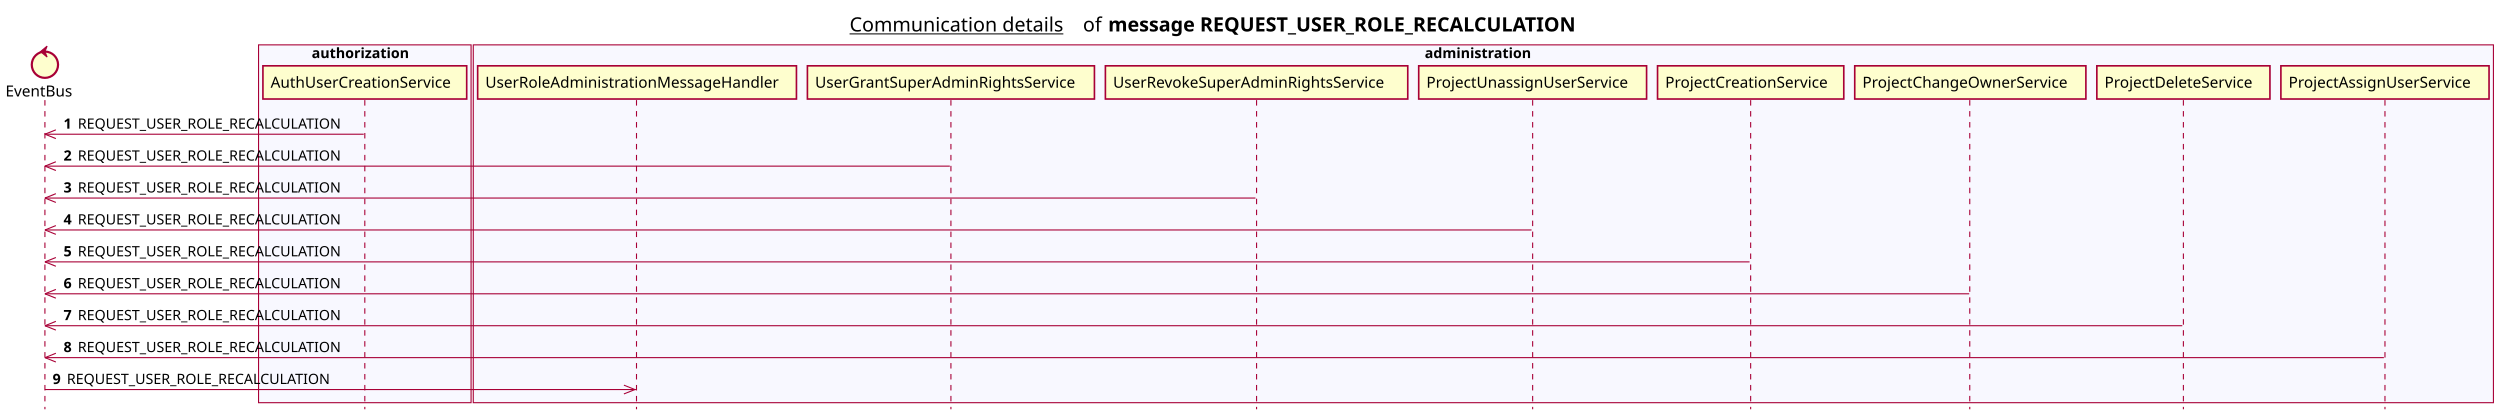
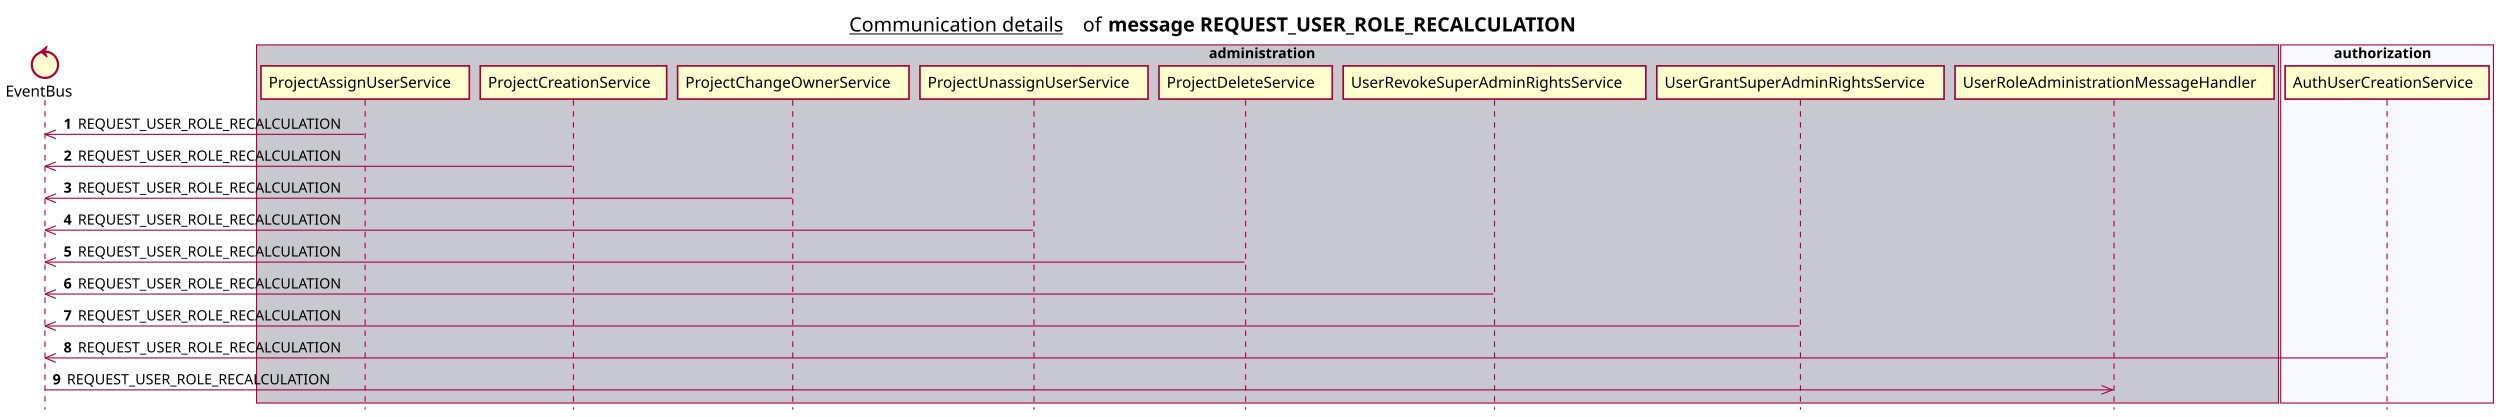
- <svg xmlns="http://www.w3.org/2000/svg" contentScriptType="application/ecmascript" contentStyleType="text/css" height="380px" preserveAspectRatio="none" style="width:2282px;height:380px;background:#FFFFFF;" version="1.1" viewBox="0 0 2282 380" width="2282px" zoomAndPan="magnify">
+ <svg xmlns="http://www.w3.org/2000/svg" contentScriptType="application/ecmascript" contentStyleType="text/css" height="380px" preserveAspectRatio="none" style="width:2280px;height:380px;background:#FFFFFF;" version="1.1" viewBox="0 0 2280 380" width="2280px" zoomAndPan="magnify">
  <defs />
  <g>
-     <text fill="#000000" font-family="sans-serif" font-size="18" lengthAdjust="spacing" text-decoration="underline" textLength="201" x="775.5" y="28.708">Communication details</text>
-     <text fill="#000000" font-family="sans-serif" font-size="18" lengthAdjust="spacing" textLength="17" x="988.5" y="28.708">of</text>
-     <text fill="#000000" font-family="sans-serif" font-size="18" font-weight="bold" lengthAdjust="spacing" textLength="490" x="1011.5" y="28.708">message REQUEST_USER_ROLE_RECALCULATION</text>
-     <rect fill="#F8F8FF" height="326.625" style="stroke:#A80036;stroke-width:1.0;" width="194" x="236" y="40.953" />
-     <text fill="#000000" font-family="sans-serif" font-size="13" font-weight="bold" lengthAdjust="spacing" textLength="97" x="284.5" y="53.02">authorization</text>
-     <rect fill="#F8F8FF" height="326.625" style="stroke:#A80036;stroke-width:1.0;" width="1844" x="432" y="40.953" />
-     <text fill="#000000" font-family="sans-serif" font-size="13" font-weight="bold" lengthAdjust="spacing" textLength="107" x="1300.5" y="53.02">administration</text>
+     <text fill="#000000" font-family="sans-serif" font-size="18" lengthAdjust="spacing" text-decoration="underline" textLength="201" x="774.5" y="28.708">Communication details</text>
+     <text fill="#000000" font-family="sans-serif" font-size="18" lengthAdjust="spacing" textLength="17" x="987.5" y="28.708">of</text>
+     <text fill="#000000" font-family="sans-serif" font-size="18" font-weight="bold" lengthAdjust="spacing" textLength="490" x="1010.5" y="28.708">message REQUEST_USER_ROLE_RECALCULATION</text>
+     <rect fill="#C8C8CF" height="326.625" style="stroke:#A80036;stroke-width:1.0;" width="1844" x="234" y="40.953" />
+     <text fill="#000000" font-family="sans-serif" font-size="13" font-weight="bold" lengthAdjust="spacing" textLength="107" x="1102.5" y="53.02">administration</text>
+     <rect fill="#F8F8FF" height="326.625" style="stroke:#A80036;stroke-width:1.0;" width="194" x="2080" y="40.953" />
+     <text fill="#000000" font-family="sans-serif" font-size="13" font-weight="bold" lengthAdjust="spacing" textLength="97" x="2128.5" y="53.02">authorization</text>
    <line style="stroke:#A80036;stroke-width:1.0;stroke-dasharray:5.0,5.0;" x1="41" x2="41" y1="91.383" y2="373.578" />
    <line style="stroke:#A80036;stroke-width:1.0;stroke-dasharray:5.0,5.0;" x1="333" x2="333" y1="91.383" y2="373.578" />
-     <line style="stroke:#A80036;stroke-width:1.0;stroke-dasharray:5.0,5.0;" x1="581" x2="581" y1="91.383" y2="373.578" />
-     <line style="stroke:#A80036;stroke-width:1.0;stroke-dasharray:5.0,5.0;" x1="868" x2="868" y1="91.383" y2="373.578" />
-     <line style="stroke:#A80036;stroke-width:1.0;stroke-dasharray:5.0,5.0;" x1="1147" x2="1147" y1="91.383" y2="373.578" />
-     <line style="stroke:#A80036;stroke-width:1.0;stroke-dasharray:5.0,5.0;" x1="1399" x2="1399" y1="91.383" y2="373.578" />
-     <line style="stroke:#A80036;stroke-width:1.0;stroke-dasharray:5.0,5.0;" x1="1598" x2="1598" y1="91.383" y2="373.578" />
-     <line style="stroke:#A80036;stroke-width:1.0;stroke-dasharray:5.0,5.0;" x1="1798" x2="1798" y1="91.383" y2="373.578" />
-     <line style="stroke:#A80036;stroke-width:1.0;stroke-dasharray:5.0,5.0;" x1="1993" x2="1993" y1="91.383" y2="373.578" />
+     <line style="stroke:#A80036;stroke-width:1.0;stroke-dasharray:5.0,5.0;" x1="523" x2="523" y1="91.383" y2="373.578" />
+     <line style="stroke:#A80036;stroke-width:1.0;stroke-dasharray:5.0,5.0;" x1="723" x2="723" y1="91.383" y2="373.578" />
+     <line style="stroke:#A80036;stroke-width:1.0;stroke-dasharray:5.0,5.0;" x1="943" x2="943" y1="91.383" y2="373.578" />
+     <line style="stroke:#A80036;stroke-width:1.0;stroke-dasharray:5.0,5.0;" x1="1136" x2="1136" y1="91.383" y2="373.578" />
+     <line style="stroke:#A80036;stroke-width:1.0;stroke-dasharray:5.0,5.0;" x1="1363" x2="1363" y1="91.383" y2="373.578" />
+     <line style="stroke:#A80036;stroke-width:1.0;stroke-dasharray:5.0,5.0;" x1="1642" x2="1642" y1="91.383" y2="373.578" />
+     <line style="stroke:#A80036;stroke-width:1.0;stroke-dasharray:5.0,5.0;" x1="1928" x2="1928" y1="91.383" y2="373.578" />
    <line style="stroke:#A80036;stroke-width:1.0;stroke-dasharray:5.0,5.0;" x1="2177" x2="2177" y1="91.383" y2="373.578" />
    <text fill="#000000" font-family="sans-serif" font-size="14" lengthAdjust="spacing" textLength="66" x="5" y="88.081">EventBus</text>
    <ellipse cx="41" cy="59.086" fill="#FEFECE" rx="12" ry="12" style="stroke:#A80036;stroke-width:2.0;" />
    <polygon fill="#A80036" points="37,47.086,43,42.086,41,47.086,43,52.086,37,47.086" style="stroke:#A80036;stroke-width:1.0;" />
-     <rect fill="#FEFECE" height="30.297" style="stroke:#A80036;stroke-width:1.5;" width="186" x="240" y="60.086" />
-     <text fill="#000000" font-family="sans-serif" font-size="14" lengthAdjust="spacing" textLength="172" x="247" y="80.081">AuthUserCreationService</text>
-     <rect fill="#FEFECE" height="30.297" style="stroke:#A80036;stroke-width:1.5;" width="291" x="436" y="60.086" />
-     <text fill="#000000" font-family="sans-serif" font-size="14" lengthAdjust="spacing" textLength="277" x="443" y="80.081">UserRoleAdministrationMessageHandler</text>
-     <rect fill="#FEFECE" height="30.297" style="stroke:#A80036;stroke-width:1.5;" width="262" x="737" y="60.086" />
-     <text fill="#000000" font-family="sans-serif" font-size="14" lengthAdjust="spacing" textLength="248" x="744" y="80.081">UserGrantSuperAdminRightsService</text>
-     <rect fill="#FEFECE" height="30.297" style="stroke:#A80036;stroke-width:1.5;" width="276" x="1009" y="60.086" />
-     <text fill="#000000" font-family="sans-serif" font-size="14" lengthAdjust="spacing" textLength="262" x="1016" y="80.081">UserRevokeSuperAdminRightsService</text>
-     <rect fill="#FEFECE" height="30.297" style="stroke:#A80036;stroke-width:1.5;" width="208" x="1295" y="60.086" />
-     <text fill="#000000" font-family="sans-serif" font-size="14" lengthAdjust="spacing" textLength="194" x="1302" y="80.081">ProjectUnassignUserService</text>
-     <rect fill="#FEFECE" height="30.297" style="stroke:#A80036;stroke-width:1.5;" width="170" x="1513" y="60.086" />
-     <text fill="#000000" font-family="sans-serif" font-size="14" lengthAdjust="spacing" textLength="156" x="1520" y="80.081">ProjectCreationService</text>
-     <rect fill="#FEFECE" height="30.297" style="stroke:#A80036;stroke-width:1.5;" width="211" x="1693" y="60.086" />
-     <text fill="#000000" font-family="sans-serif" font-size="14" lengthAdjust="spacing" textLength="197" x="1700" y="80.081">ProjectChangeOwnerService</text>
-     <rect fill="#FEFECE" height="30.297" style="stroke:#A80036;stroke-width:1.5;" width="158" x="1914" y="60.086" />
-     <text fill="#000000" font-family="sans-serif" font-size="14" lengthAdjust="spacing" textLength="144" x="1921" y="80.081">ProjectDeleteService</text>
-     <rect fill="#FEFECE" height="30.297" style="stroke:#A80036;stroke-width:1.5;" width="190" x="2082" y="60.086" />
-     <text fill="#000000" font-family="sans-serif" font-size="14" lengthAdjust="spacing" textLength="176" x="2089" y="80.081">ProjectAssignUserService</text>
+     <rect fill="#FEFECE" height="30.297" style="stroke:#A80036;stroke-width:1.5;" width="190" x="238" y="60.086" />
+     <text fill="#000000" font-family="sans-serif" font-size="14" lengthAdjust="spacing" textLength="176" x="245" y="80.081">ProjectAssignUserService</text>
+     <rect fill="#FEFECE" height="30.297" style="stroke:#A80036;stroke-width:1.5;" width="170" x="438" y="60.086" />
+     <text fill="#000000" font-family="sans-serif" font-size="14" lengthAdjust="spacing" textLength="156" x="445" y="80.081">ProjectCreationService</text>
+     <rect fill="#FEFECE" height="30.297" style="stroke:#A80036;stroke-width:1.5;" width="211" x="618" y="60.086" />
+     <text fill="#000000" font-family="sans-serif" font-size="14" lengthAdjust="spacing" textLength="197" x="625" y="80.081">ProjectChangeOwnerService</text>
+     <rect fill="#FEFECE" height="30.297" style="stroke:#A80036;stroke-width:1.5;" width="208" x="839" y="60.086" />
+     <text fill="#000000" font-family="sans-serif" font-size="14" lengthAdjust="spacing" textLength="194" x="846" y="80.081">ProjectUnassignUserService</text>
+     <rect fill="#FEFECE" height="30.297" style="stroke:#A80036;stroke-width:1.5;" width="158" x="1057" y="60.086" />
+     <text fill="#000000" font-family="sans-serif" font-size="14" lengthAdjust="spacing" textLength="144" x="1064" y="80.081">ProjectDeleteService</text>
+     <rect fill="#FEFECE" height="30.297" style="stroke:#A80036;stroke-width:1.5;" width="276" x="1225" y="60.086" />
+     <text fill="#000000" font-family="sans-serif" font-size="14" lengthAdjust="spacing" textLength="262" x="1232" y="80.081">UserRevokeSuperAdminRightsService</text>
+     <rect fill="#FEFECE" height="30.297" style="stroke:#A80036;stroke-width:1.5;" width="262" x="1511" y="60.086" />
+     <text fill="#000000" font-family="sans-serif" font-size="14" lengthAdjust="spacing" textLength="248" x="1518" y="80.081">UserGrantSuperAdminRightsService</text>
+     <rect fill="#FEFECE" height="30.297" style="stroke:#A80036;stroke-width:1.5;" width="291" x="1783" y="60.086" />
+     <text fill="#000000" font-family="sans-serif" font-size="14" lengthAdjust="spacing" textLength="277" x="1790" y="80.081">UserRoleAdministrationMessageHandler</text>
+     <rect fill="#FEFECE" height="30.297" style="stroke:#A80036;stroke-width:1.5;" width="186" x="2084" y="60.086" />
+     <text fill="#000000" font-family="sans-serif" font-size="14" lengthAdjust="spacing" textLength="172" x="2091" y="80.081">AuthUserCreationService</text>
    <line style="stroke:#A80036;stroke-width:1.0;" x1="41" x2="51" y1="122.516" y2="118.516" />
    <line style="stroke:#A80036;stroke-width:1.0;" x1="41" x2="51" y1="122.516" y2="126.516" />
    <line style="stroke:#A80036;stroke-width:1.0;" x1="41" x2="332" y1="122.516" y2="122.516" />
    <text fill="#000000" font-family="sans-serif" font-size="13" font-weight="bold" lengthAdjust="spacing" textLength="9" x="58" y="117.45">1</text>
    <text fill="#000000" font-family="sans-serif" font-size="13" lengthAdjust="spacing" textLength="255" x="71" y="117.45">REQUEST_USER_ROLE_RECALCULATION</text>
    <line style="stroke:#A80036;stroke-width:1.0;" x1="41" x2="51" y1="151.648" y2="147.648" />
    <line style="stroke:#A80036;stroke-width:1.0;" x1="41" x2="51" y1="151.648" y2="155.648" />
-     <line style="stroke:#A80036;stroke-width:1.0;" x1="41" x2="867" y1="151.648" y2="151.648" />
+     <line style="stroke:#A80036;stroke-width:1.0;" x1="41" x2="522" y1="151.648" y2="151.648" />
    <text fill="#000000" font-family="sans-serif" font-size="13" font-weight="bold" lengthAdjust="spacing" textLength="9" x="58" y="146.583">2</text>
    <text fill="#000000" font-family="sans-serif" font-size="13" lengthAdjust="spacing" textLength="255" x="71" y="146.583">REQUEST_USER_ROLE_RECALCULATION</text>
    <line style="stroke:#A80036;stroke-width:1.0;" x1="41" x2="51" y1="180.781" y2="176.781" />
    <line style="stroke:#A80036;stroke-width:1.0;" x1="41" x2="51" y1="180.781" y2="184.781" />
-     <line style="stroke:#A80036;stroke-width:1.0;" x1="41" x2="1146" y1="180.781" y2="180.781" />
+     <line style="stroke:#A80036;stroke-width:1.0;" x1="41" x2="722.5" y1="180.781" y2="180.781" />
    <text fill="#000000" font-family="sans-serif" font-size="13" font-weight="bold" lengthAdjust="spacing" textLength="9" x="58" y="175.715">3</text>
    <text fill="#000000" font-family="sans-serif" font-size="13" lengthAdjust="spacing" textLength="255" x="71" y="175.715">REQUEST_USER_ROLE_RECALCULATION</text>
    <line style="stroke:#A80036;stroke-width:1.0;" x1="41" x2="51" y1="209.914" y2="205.914" />
    <line style="stroke:#A80036;stroke-width:1.0;" x1="41" x2="51" y1="209.914" y2="213.914" />
-     <line style="stroke:#A80036;stroke-width:1.0;" x1="41" x2="1398" y1="209.914" y2="209.914" />
+     <line style="stroke:#A80036;stroke-width:1.0;" x1="41" x2="942" y1="209.914" y2="209.914" />
    <text fill="#000000" font-family="sans-serif" font-size="13" font-weight="bold" lengthAdjust="spacing" textLength="9" x="58" y="204.848">4</text>
    <text fill="#000000" font-family="sans-serif" font-size="13" lengthAdjust="spacing" textLength="255" x="71" y="204.848">REQUEST_USER_ROLE_RECALCULATION</text>
    <line style="stroke:#A80036;stroke-width:1.0;" x1="41" x2="51" y1="239.047" y2="235.047" />
    <line style="stroke:#A80036;stroke-width:1.0;" x1="41" x2="51" y1="239.047" y2="243.047" />
-     <line style="stroke:#A80036;stroke-width:1.0;" x1="41" x2="1597" y1="239.047" y2="239.047" />
+     <line style="stroke:#A80036;stroke-width:1.0;" x1="41" x2="1135" y1="239.047" y2="239.047" />
    <text fill="#000000" font-family="sans-serif" font-size="13" font-weight="bold" lengthAdjust="spacing" textLength="9" x="58" y="233.981">5</text>
    <text fill="#000000" font-family="sans-serif" font-size="13" lengthAdjust="spacing" textLength="255" x="71" y="233.981">REQUEST_USER_ROLE_RECALCULATION</text>
    <line style="stroke:#A80036;stroke-width:1.0;" x1="41" x2="51" y1="268.18" y2="264.18" />
    <line style="stroke:#A80036;stroke-width:1.0;" x1="41" x2="51" y1="268.18" y2="272.18" />
-     <line style="stroke:#A80036;stroke-width:1.0;" x1="41" x2="1797.5" y1="268.18" y2="268.18" />
+     <line style="stroke:#A80036;stroke-width:1.0;" x1="41" x2="1362" y1="268.18" y2="268.18" />
    <text fill="#000000" font-family="sans-serif" font-size="13" font-weight="bold" lengthAdjust="spacing" textLength="9" x="58" y="263.114">6</text>
    <text fill="#000000" font-family="sans-serif" font-size="13" lengthAdjust="spacing" textLength="255" x="71" y="263.114">REQUEST_USER_ROLE_RECALCULATION</text>
    <line style="stroke:#A80036;stroke-width:1.0;" x1="41" x2="51" y1="297.312" y2="293.312" />
    <line style="stroke:#A80036;stroke-width:1.0;" x1="41" x2="51" y1="297.312" y2="301.312" />
-     <line style="stroke:#A80036;stroke-width:1.0;" x1="41" x2="1992" y1="297.312" y2="297.312" />
+     <line style="stroke:#A80036;stroke-width:1.0;" x1="41" x2="1641" y1="297.312" y2="297.312" />
    <text fill="#000000" font-family="sans-serif" font-size="13" font-weight="bold" lengthAdjust="spacing" textLength="9" x="58" y="292.247">7</text>
    <text fill="#000000" font-family="sans-serif" font-size="13" lengthAdjust="spacing" textLength="255" x="71" y="292.247">REQUEST_USER_ROLE_RECALCULATION</text>
    <line style="stroke:#A80036;stroke-width:1.0;" x1="41" x2="51" y1="326.445" y2="322.445" />
    <line style="stroke:#A80036;stroke-width:1.0;" x1="41" x2="51" y1="326.445" y2="330.445" />
    <line style="stroke:#A80036;stroke-width:1.0;" x1="41" x2="2176" y1="326.445" y2="326.445" />
    <text fill="#000000" font-family="sans-serif" font-size="13" font-weight="bold" lengthAdjust="spacing" textLength="9" x="58" y="321.379">8</text>
    <text fill="#000000" font-family="sans-serif" font-size="13" lengthAdjust="spacing" textLength="255" x="71" y="321.379">REQUEST_USER_ROLE_RECALCULATION</text>
-     <line style="stroke:#A80036;stroke-width:1.0;" x1="579.5" x2="569.5" y1="355.578" y2="351.578" />
-     <line style="stroke:#A80036;stroke-width:1.0;" x1="579.5" x2="569.5" y1="355.578" y2="359.578" />
-     <line style="stroke:#A80036;stroke-width:1.0;" x1="41" x2="580.5" y1="355.578" y2="355.578" />
+     <line style="stroke:#A80036;stroke-width:1.0;" x1="1926.5" x2="1916.5" y1="355.578" y2="351.578" />
+     <line style="stroke:#A80036;stroke-width:1.0;" x1="1926.5" x2="1916.5" y1="355.578" y2="359.578" />
+     <line style="stroke:#A80036;stroke-width:1.0;" x1="41" x2="1927.5" y1="355.578" y2="355.578" />
    <text fill="#000000" font-family="sans-serif" font-size="13" font-weight="bold" lengthAdjust="spacing" textLength="9" x="48" y="350.512">9</text>
    <text fill="#000000" font-family="sans-serif" font-size="13" lengthAdjust="spacing" textLength="255" x="61" y="350.512">REQUEST_USER_ROLE_RECALCULATION</text>
  </g>
</svg>
